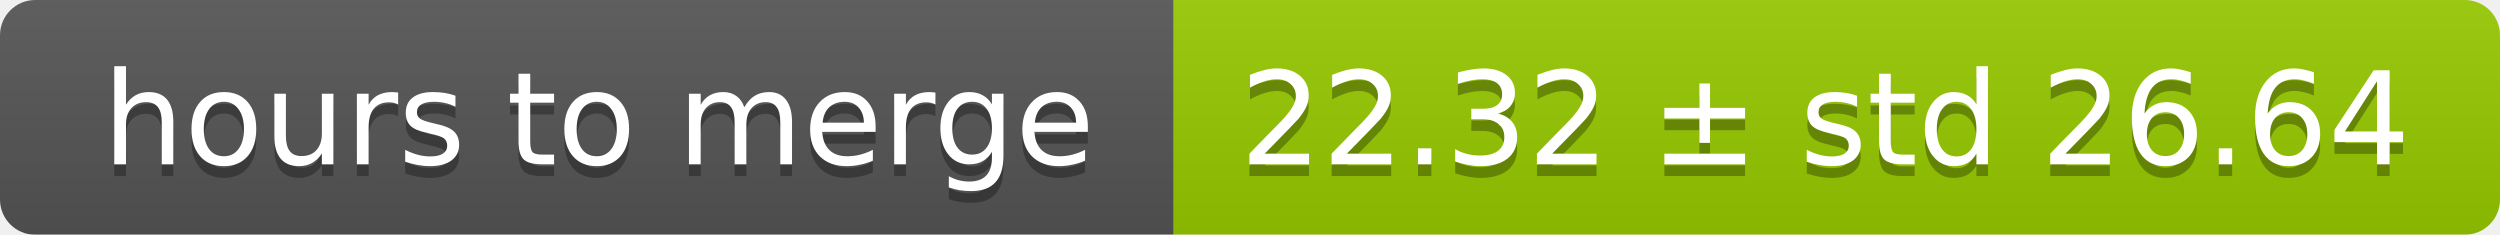
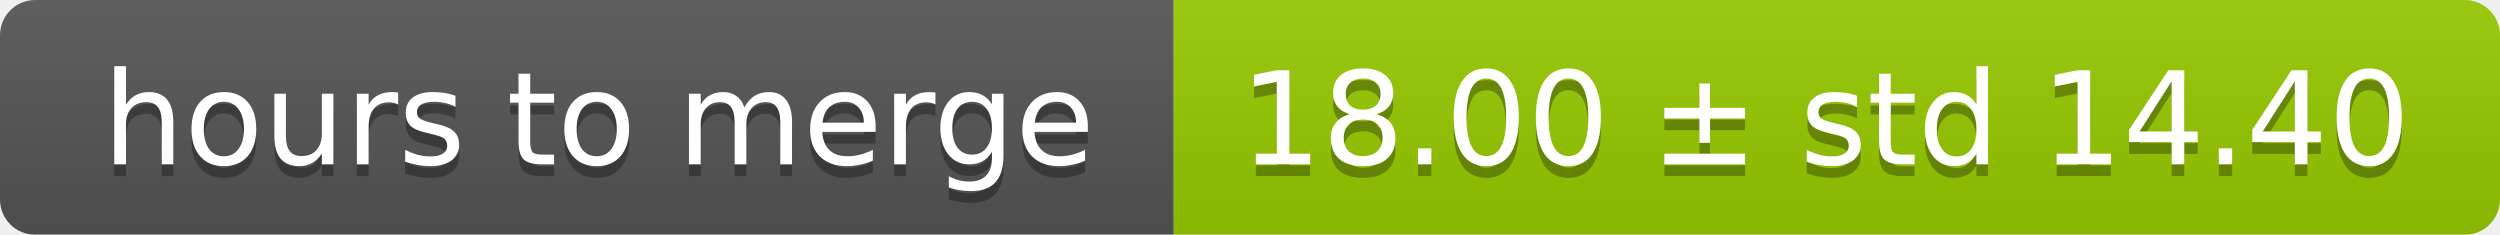
<svg xmlns="http://www.w3.org/2000/svg" width="213" height="20">
  <linearGradient id="smooth" x2="0" y2="100%">
    <stop offset="0" stop-color="#bbb" stop-opacity=".1" />
    <stop offset="1" stop-opacity=".1" />
  </linearGradient>
  <mask id="round">
    <rect width="213" height="20" rx="3" fill="#fff" />
  </mask>
  <g mask="url(#round)">
    <rect width="100" height="20" fill="#555" />
    <rect x="100" width="113" height="20" fill="#97ca00" />
    <rect width="213" height="20" fill="url(#smooth)" />
  </g>
  <g fill="#fff" text-anchor="middle" font-family="DejaVu Sans,Verdana,Geneva,sans-serif" font-size="11">
    <text x="51" y="15" fill="#010101" fill-opacity=".3">hours to merge</text>
    <text x="51" y="14">hours to merge</text>
-     <text x="155.5" y="15" fill="#010101" fill-opacity=".3">22.32 ± std 26.64</text>
-     <text x="155.5" y="14">22.32 ± std 26.64</text>
+     <text x="155.5" y="15" fill="#010101" fill-opacity=".3">18.00 ± std 14.40</text>
+     <text x="155.5" y="14">18.00 ± std 14.40</text>
  </g>
</svg>
